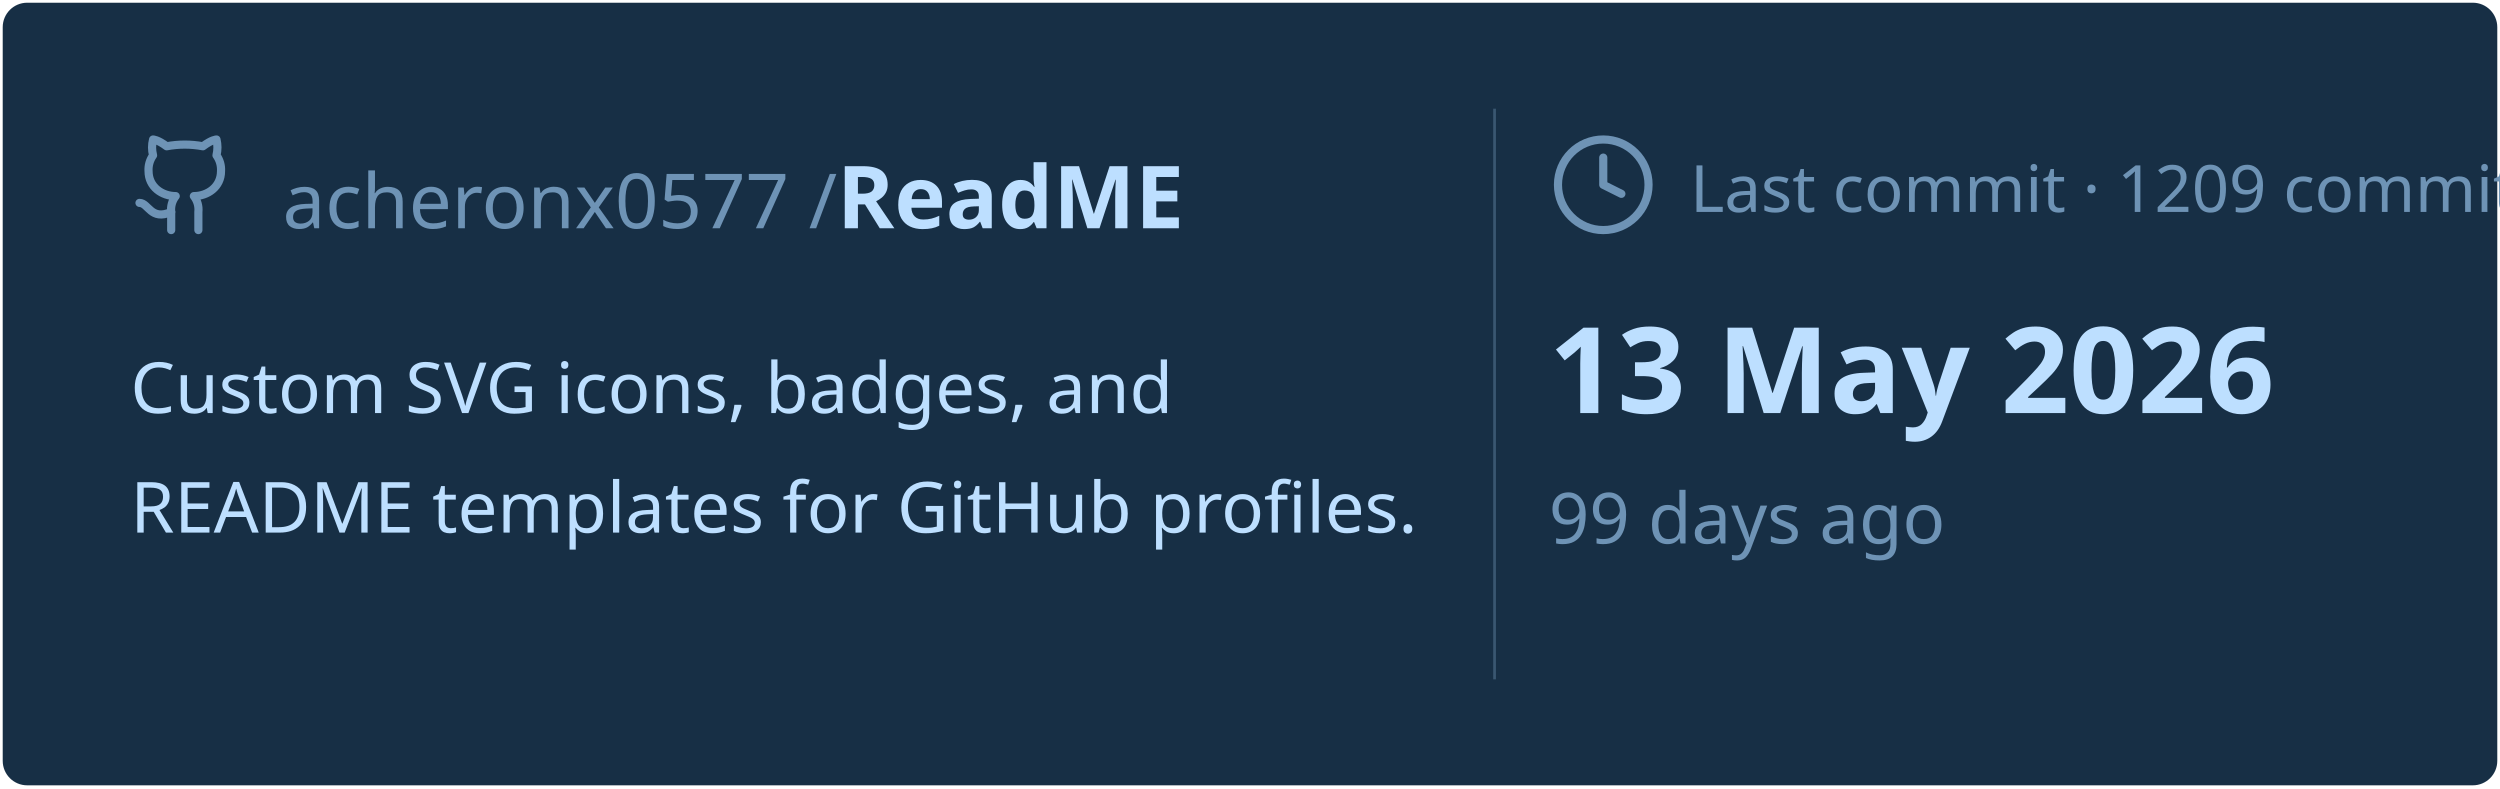
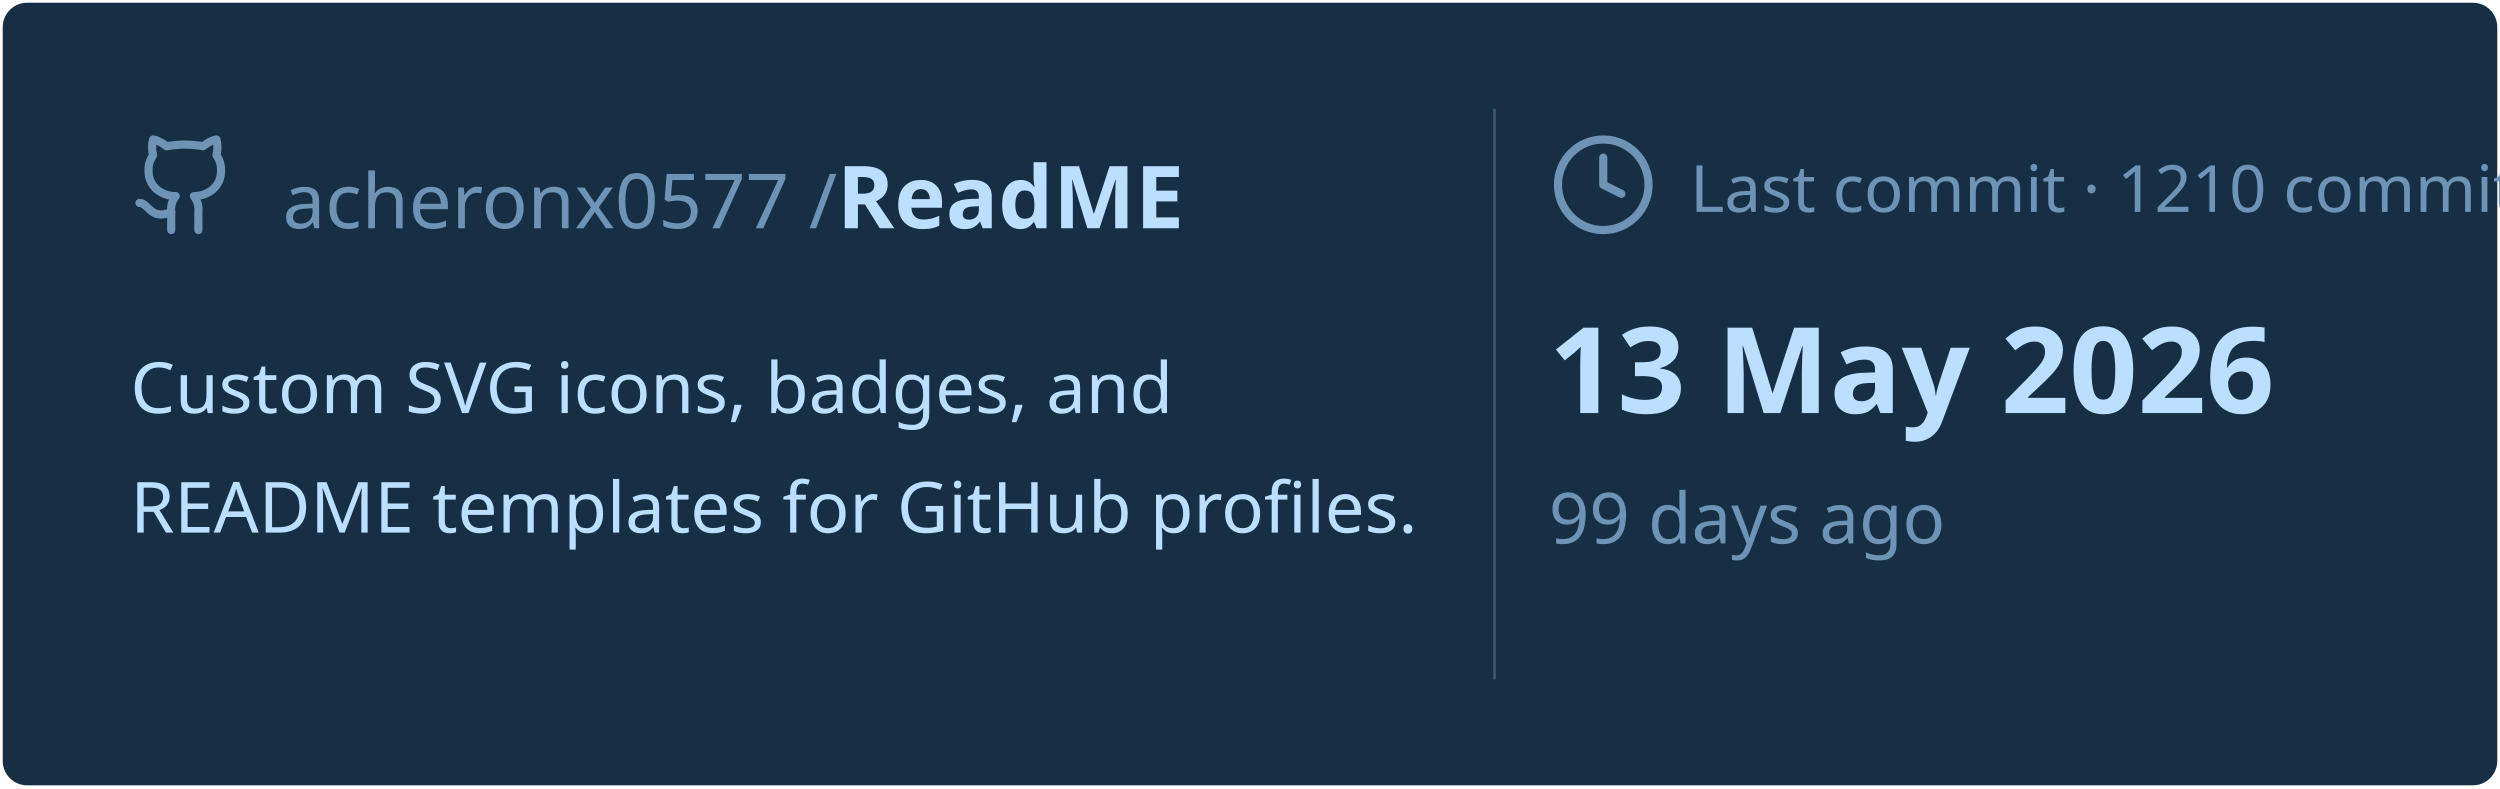
<svg xmlns="http://www.w3.org/2000/svg" viewBox="0 0 460 145" width="460px" height="145px">
  <rect stroke="#000000" stroke-opacity="0" fill="#172F45" rx="4.5" x="0.5" y="0.5" width="459" height="144" />
  <g transform="translate(24, 42)">
    <svg x="0" y="-18" width="20" height="20" viewBox="0 0 24 24" fill="none" stroke="#6E93B5" stroke-width="1.8" stroke-linecap="round" stroke-linejoin="round">
      <path d="M15 22v-4a4.8 4.8 0 0 0-1-3.5c3 0 6-2 6-5.5.08-1.25-.27-2.48-1-3.5.28-1.15.28-2.35 0-3.5 0 0-1 0-3 1.5-2.64-.5-5.36-.5-8 0C6 2 5 2 5 2c-.3 1.15-.3 2.35 0 3.5A5.403 5.403 0 0 0 4 9c0 3.5 3 5.5 6 5.5-.39.49-.68 1.05-.85 1.65-.17.6-.22 1.23-.15 1.85v4" />
      <path d="M9 18c-4.51 2-5-2-7-2" />
    </svg>
    <text x="28" y="0" font-family="&quot;Segoe UI&quot;, Ubuntu, sans-serif" font-size="14" font-weight="400" fill="#6E93B5">acheronx0577 /</text>
    <text x="130" y="0" font-family="&quot;Segoe UI&quot;, Ubuntu, sans-serif" font-size="16" font-weight="700" fill="#BDDFFF">ReadME</text>
  </g>
  <text x="24" y="76" font-family="&quot;Segoe UI&quot;, Ubuntu, sans-serif" font-size="13" font-weight="400" fill="#BDDFFF">Custom SVG icons, badges, and</text>
  <text x="24" y="98" font-family="&quot;Segoe UI&quot;, Ubuntu, sans-serif" font-size="13" font-weight="400" fill="#BDDFFF">README templates for GitHub profiles.</text>
  <line x1="275" y1="20" x2="275" y2="125" stroke="#6E93B5" stroke-width="0.5" stroke-opacity="0.4" />
  <svg x="285" y="24" width="20" height="20" viewBox="0 0 24 24" fill="none" stroke="#6E93B5" stroke-width="1.8" stroke-linecap="round" stroke-linejoin="round">
    <circle cx="12" cy="12" r="10" />
    <polyline points="12 6 12 12 16 14" />
  </svg>
-   <text x="311" y="39" font-family="&quot;Segoe UI&quot;, Ubuntu, sans-serif" font-size="12" font-weight="400" fill="#6E93B5">Last commit · 1209 commits</text>
+   <text x="311" y="39" font-family="&quot;Segoe UI&quot;, Ubuntu, sans-serif" font-size="12" font-weight="400" fill="#6E93B5">Last commit · 1210 commits</text>
  <text x="285" y="76" font-family="&quot;Segoe UI&quot;, Ubuntu, sans-serif" font-size="22" font-weight="700" fill="#BDDFFF">13 May 2026</text>
  <text x="285" y="100" font-family="&quot;Segoe UI&quot;, Ubuntu, sans-serif" font-size="13" font-weight="400" fill="#6E93B5">99 days ago</text>
</svg>
